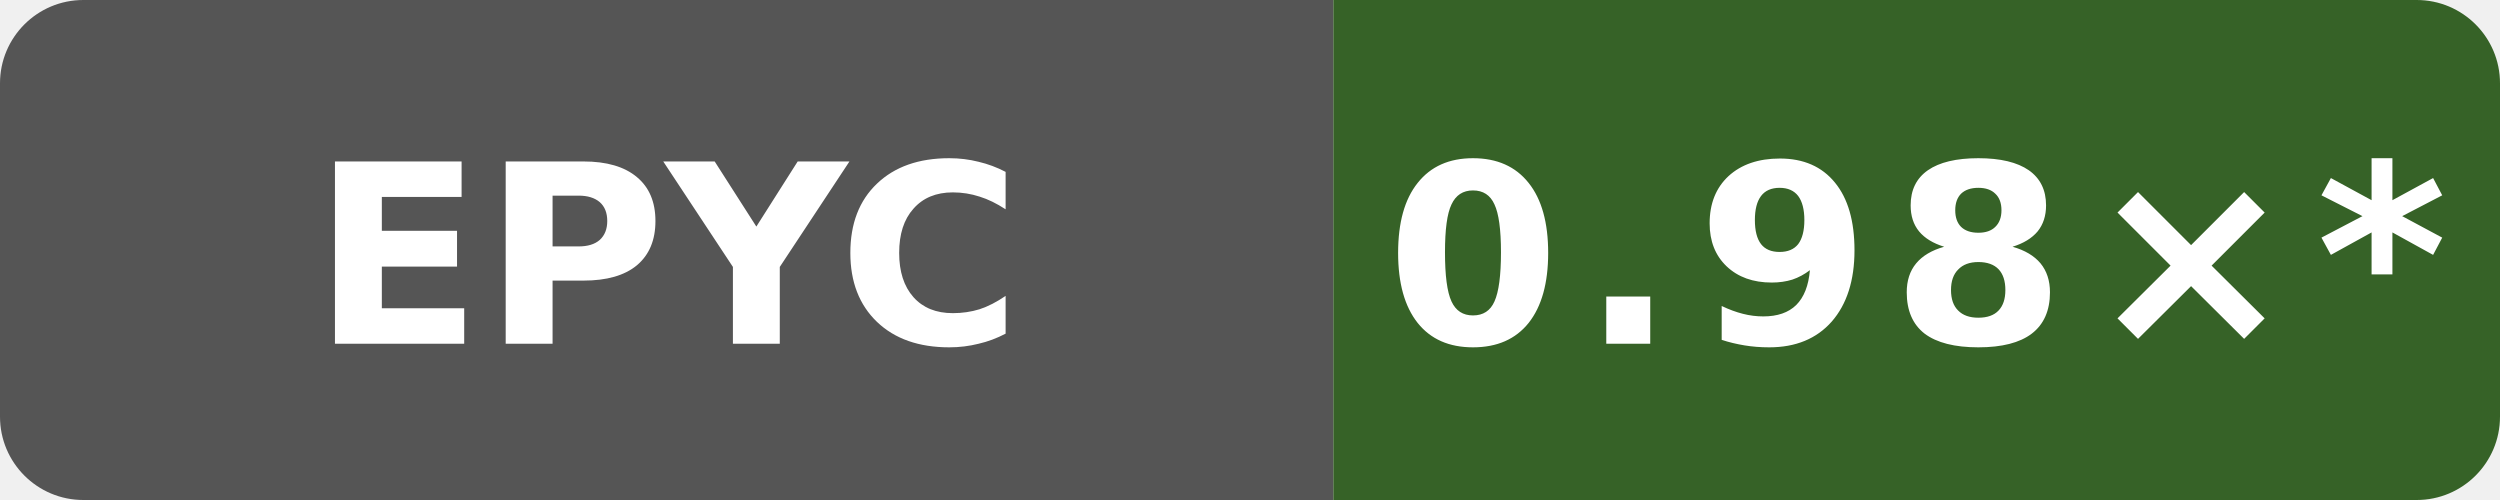
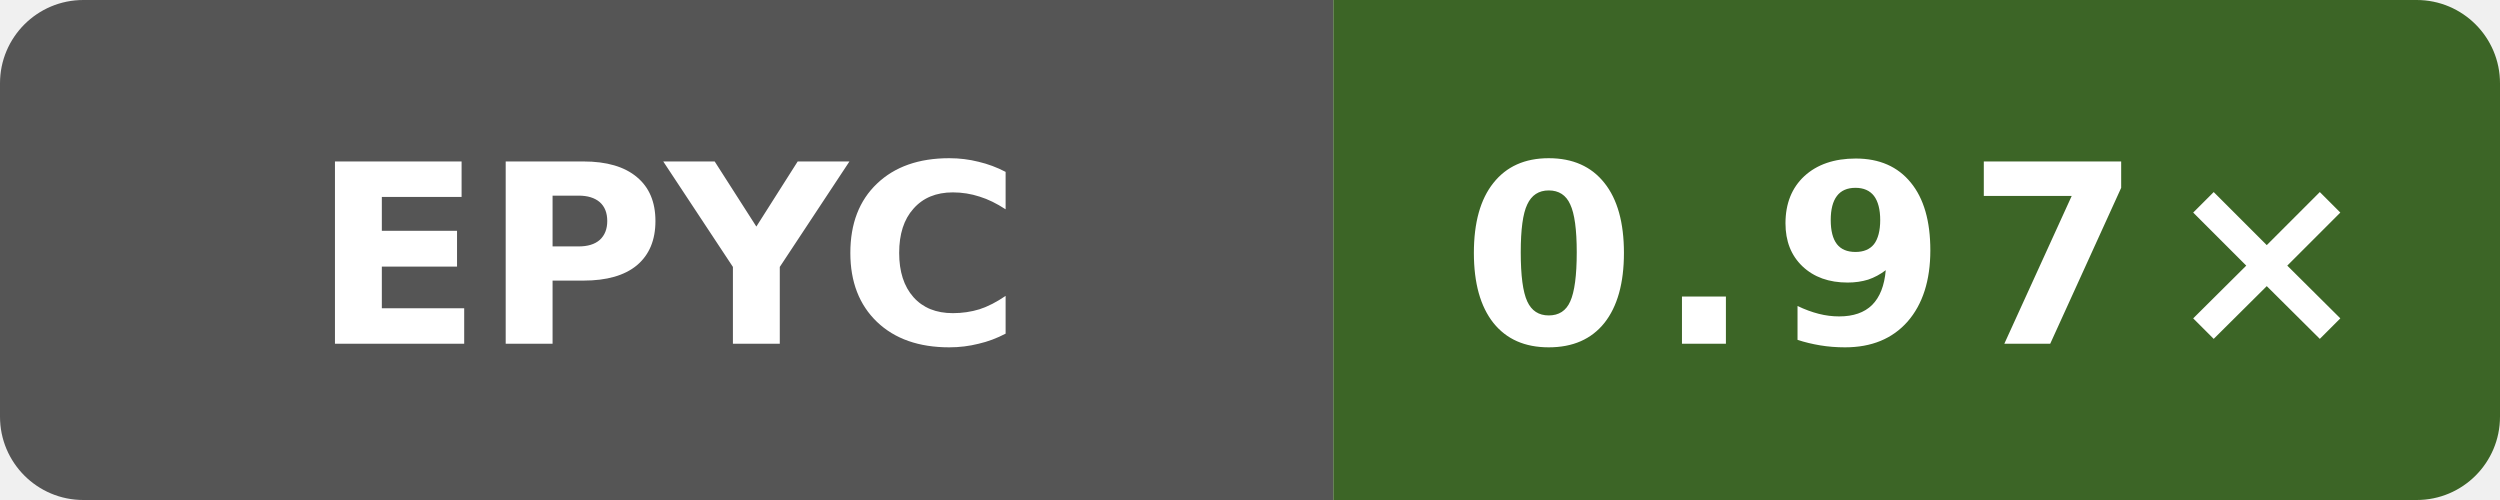
- <svg xmlns="http://www.w3.org/2000/svg" data-original-label="self-built speed vs gcc" data-original-message="0.98×" width="120" height="24" viewBox="0 0 120 24" role="img" aria-label="self-built speed vs gcc; AMD EPYC 9V74 80-Core Processor; measured dc908433031b1e72d07206262cb240cdedc9d13b; 15 commits behind main: 0.98×*">
+ <svg xmlns="http://www.w3.org/2000/svg" data-original-label="self-built speed vs gcc" data-original-message="0.97×" width="120" height="24" viewBox="0 0 120 24" role="img" aria-label="self-built speed vs gcc; AMD EPYC 7763 64-Core Processor; measured b858d4082cddcb8e1e930d786f3f1139c6996e6d; 0 commits behind main: 0.97×">
  <defs>
    <clipPath id="badge">
      <rect width="120" height="24" rx="4" />
    </clipPath>
  </defs>
  <g clip-path="url(#badge)">
    <rect width="64" height="24" fill="#555" />
-     <rect x="64" width="56" height="24" fill="#366227" />
+     <rect x="64" width="56" height="24" fill="#3c6526" />
  </g>
  <text x="32" y="16.5" fill="#fff" text-anchor="middle" font-family="Verdana,Geneva,DejaVu Sans,sans-serif" font-size="12" font-weight="700" textLength="31" lengthAdjust="spacingAndGlyphs">EPYC</text>
-   <text x="92" y="16.5" fill="#fff" text-anchor="middle" font-family="Verdana,Geneva,DejaVu Sans,sans-serif" font-size="12" font-weight="700" letter-spacing="1" textLength="44" lengthAdjust="spacingAndGlyphs">0.98×*</text>
+   <text x="92" y="16.5" fill="#fff" text-anchor="middle" font-family="Verdana,Geneva,DejaVu Sans,sans-serif" font-size="12" font-weight="700" letter-spacing="1" textLength="39" lengthAdjust="spacingAndGlyphs">0.97×</text>
</svg>
